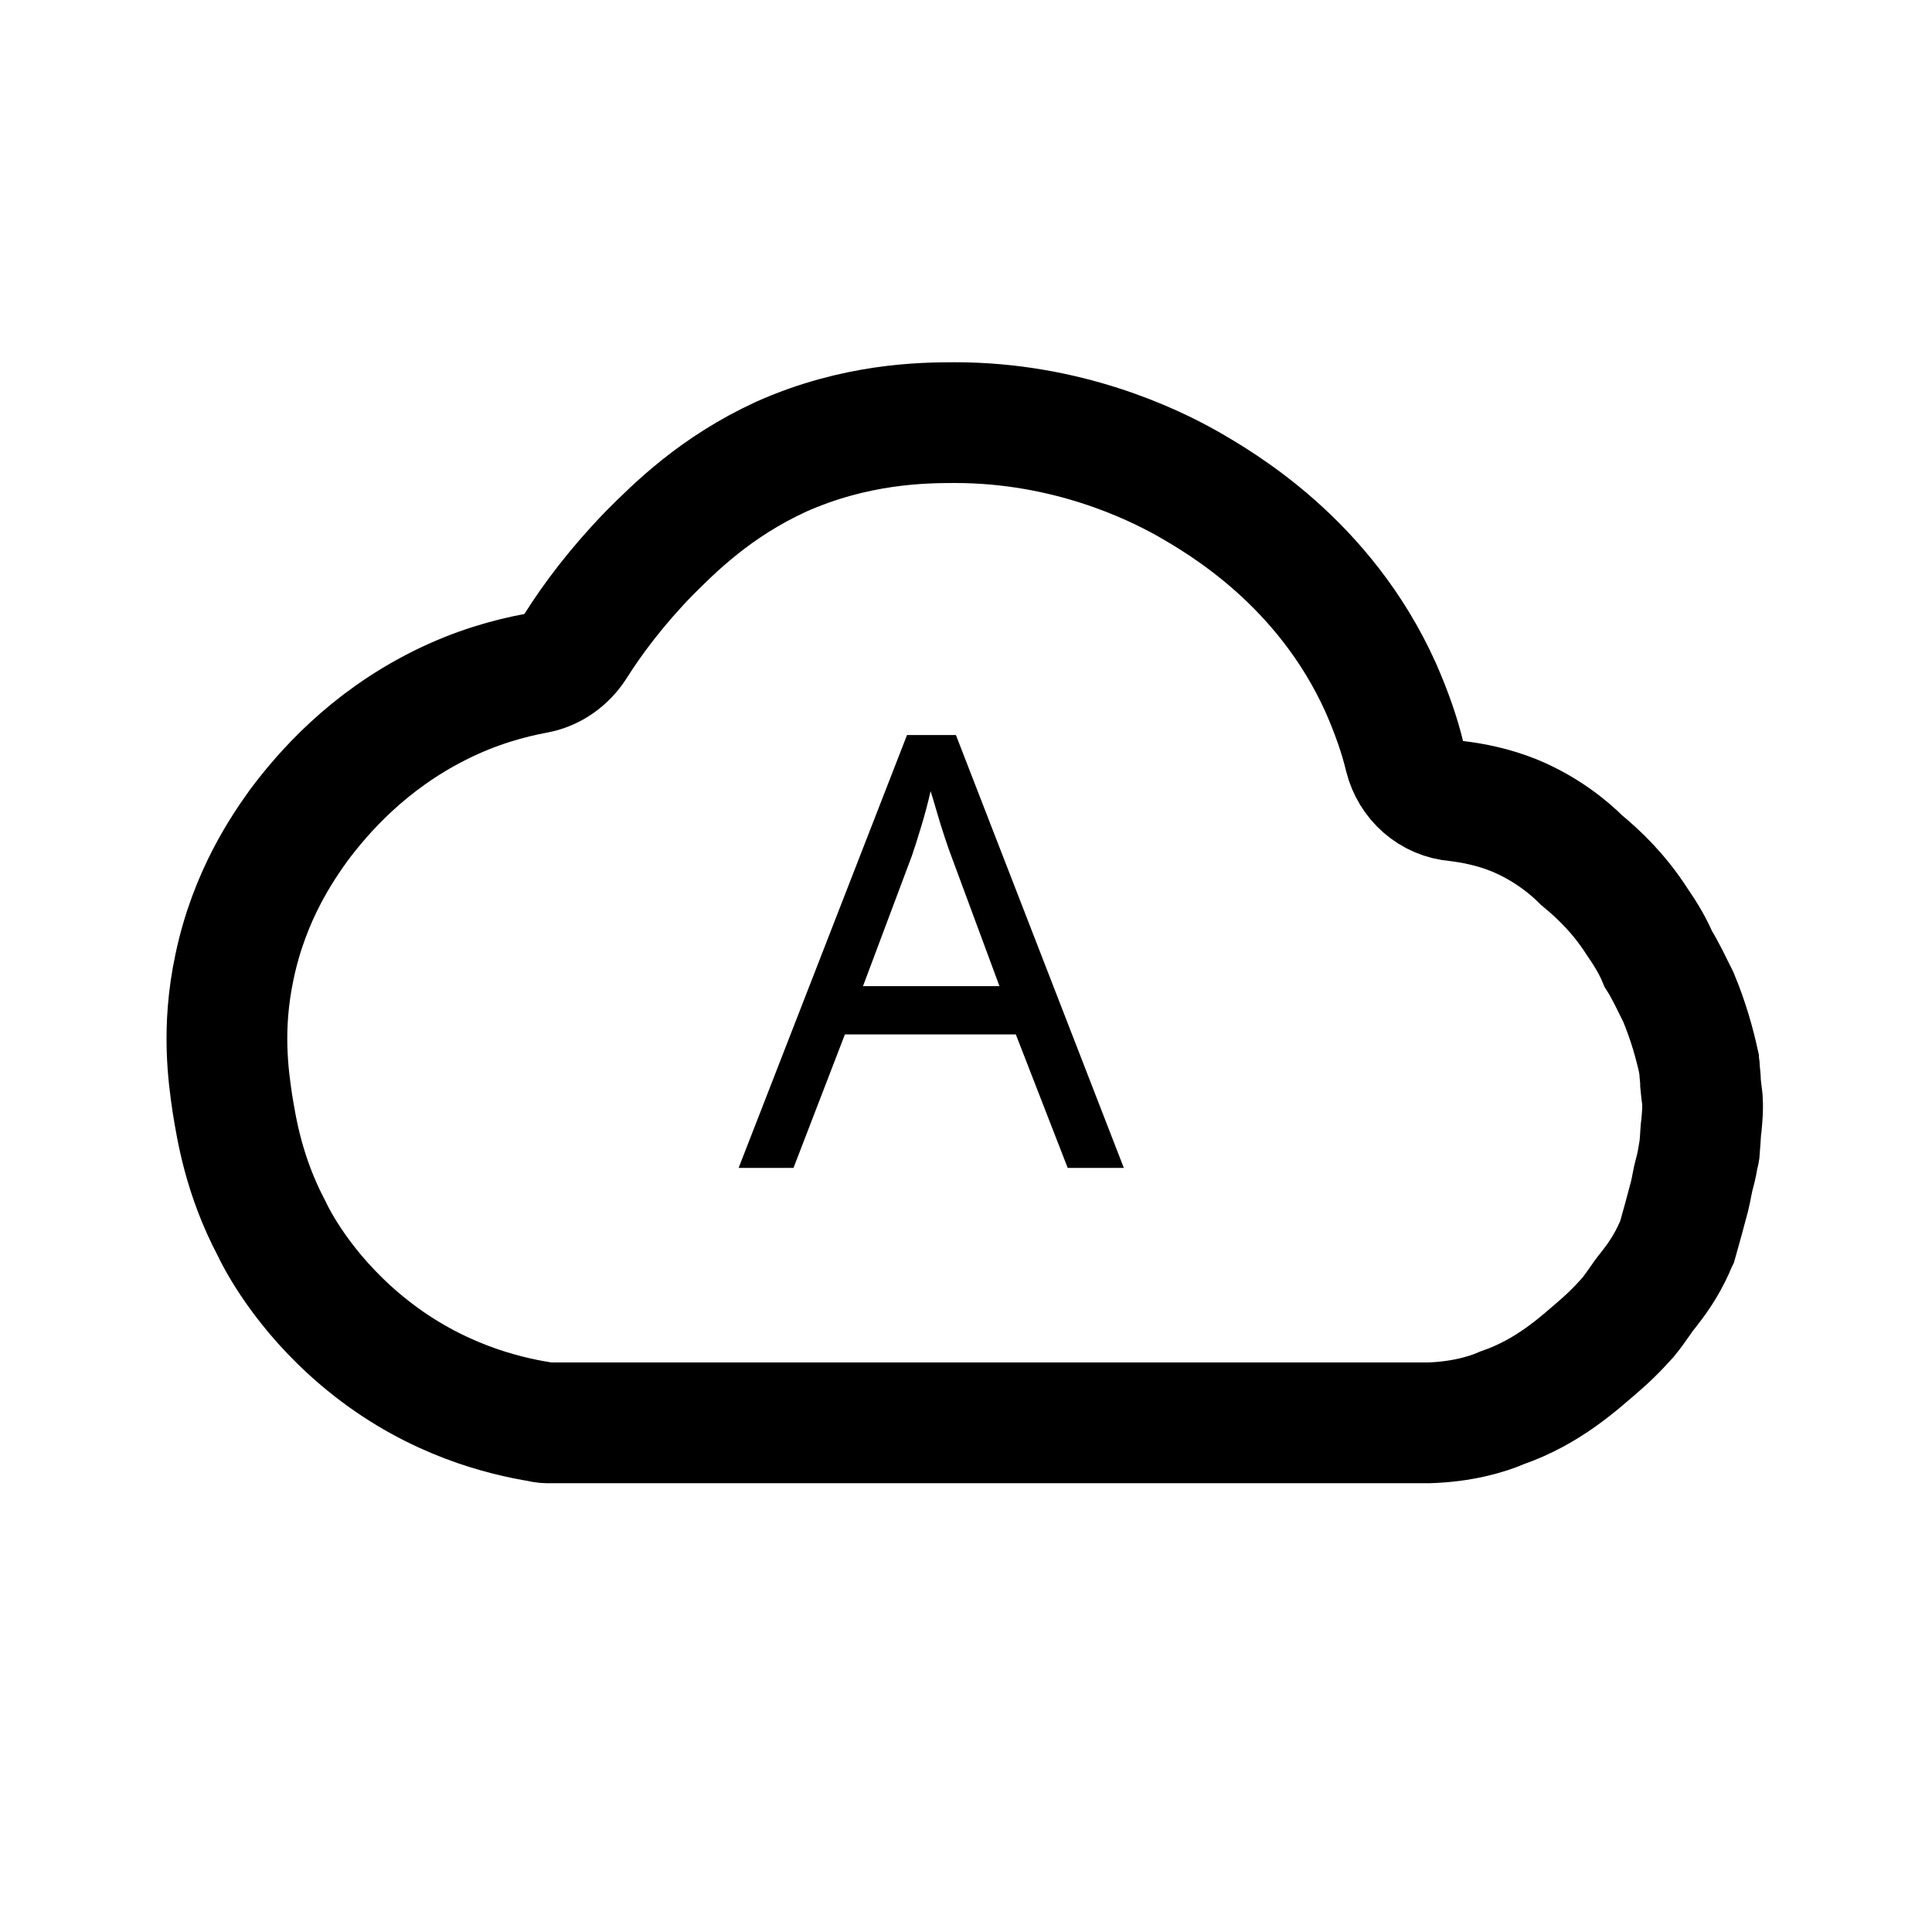
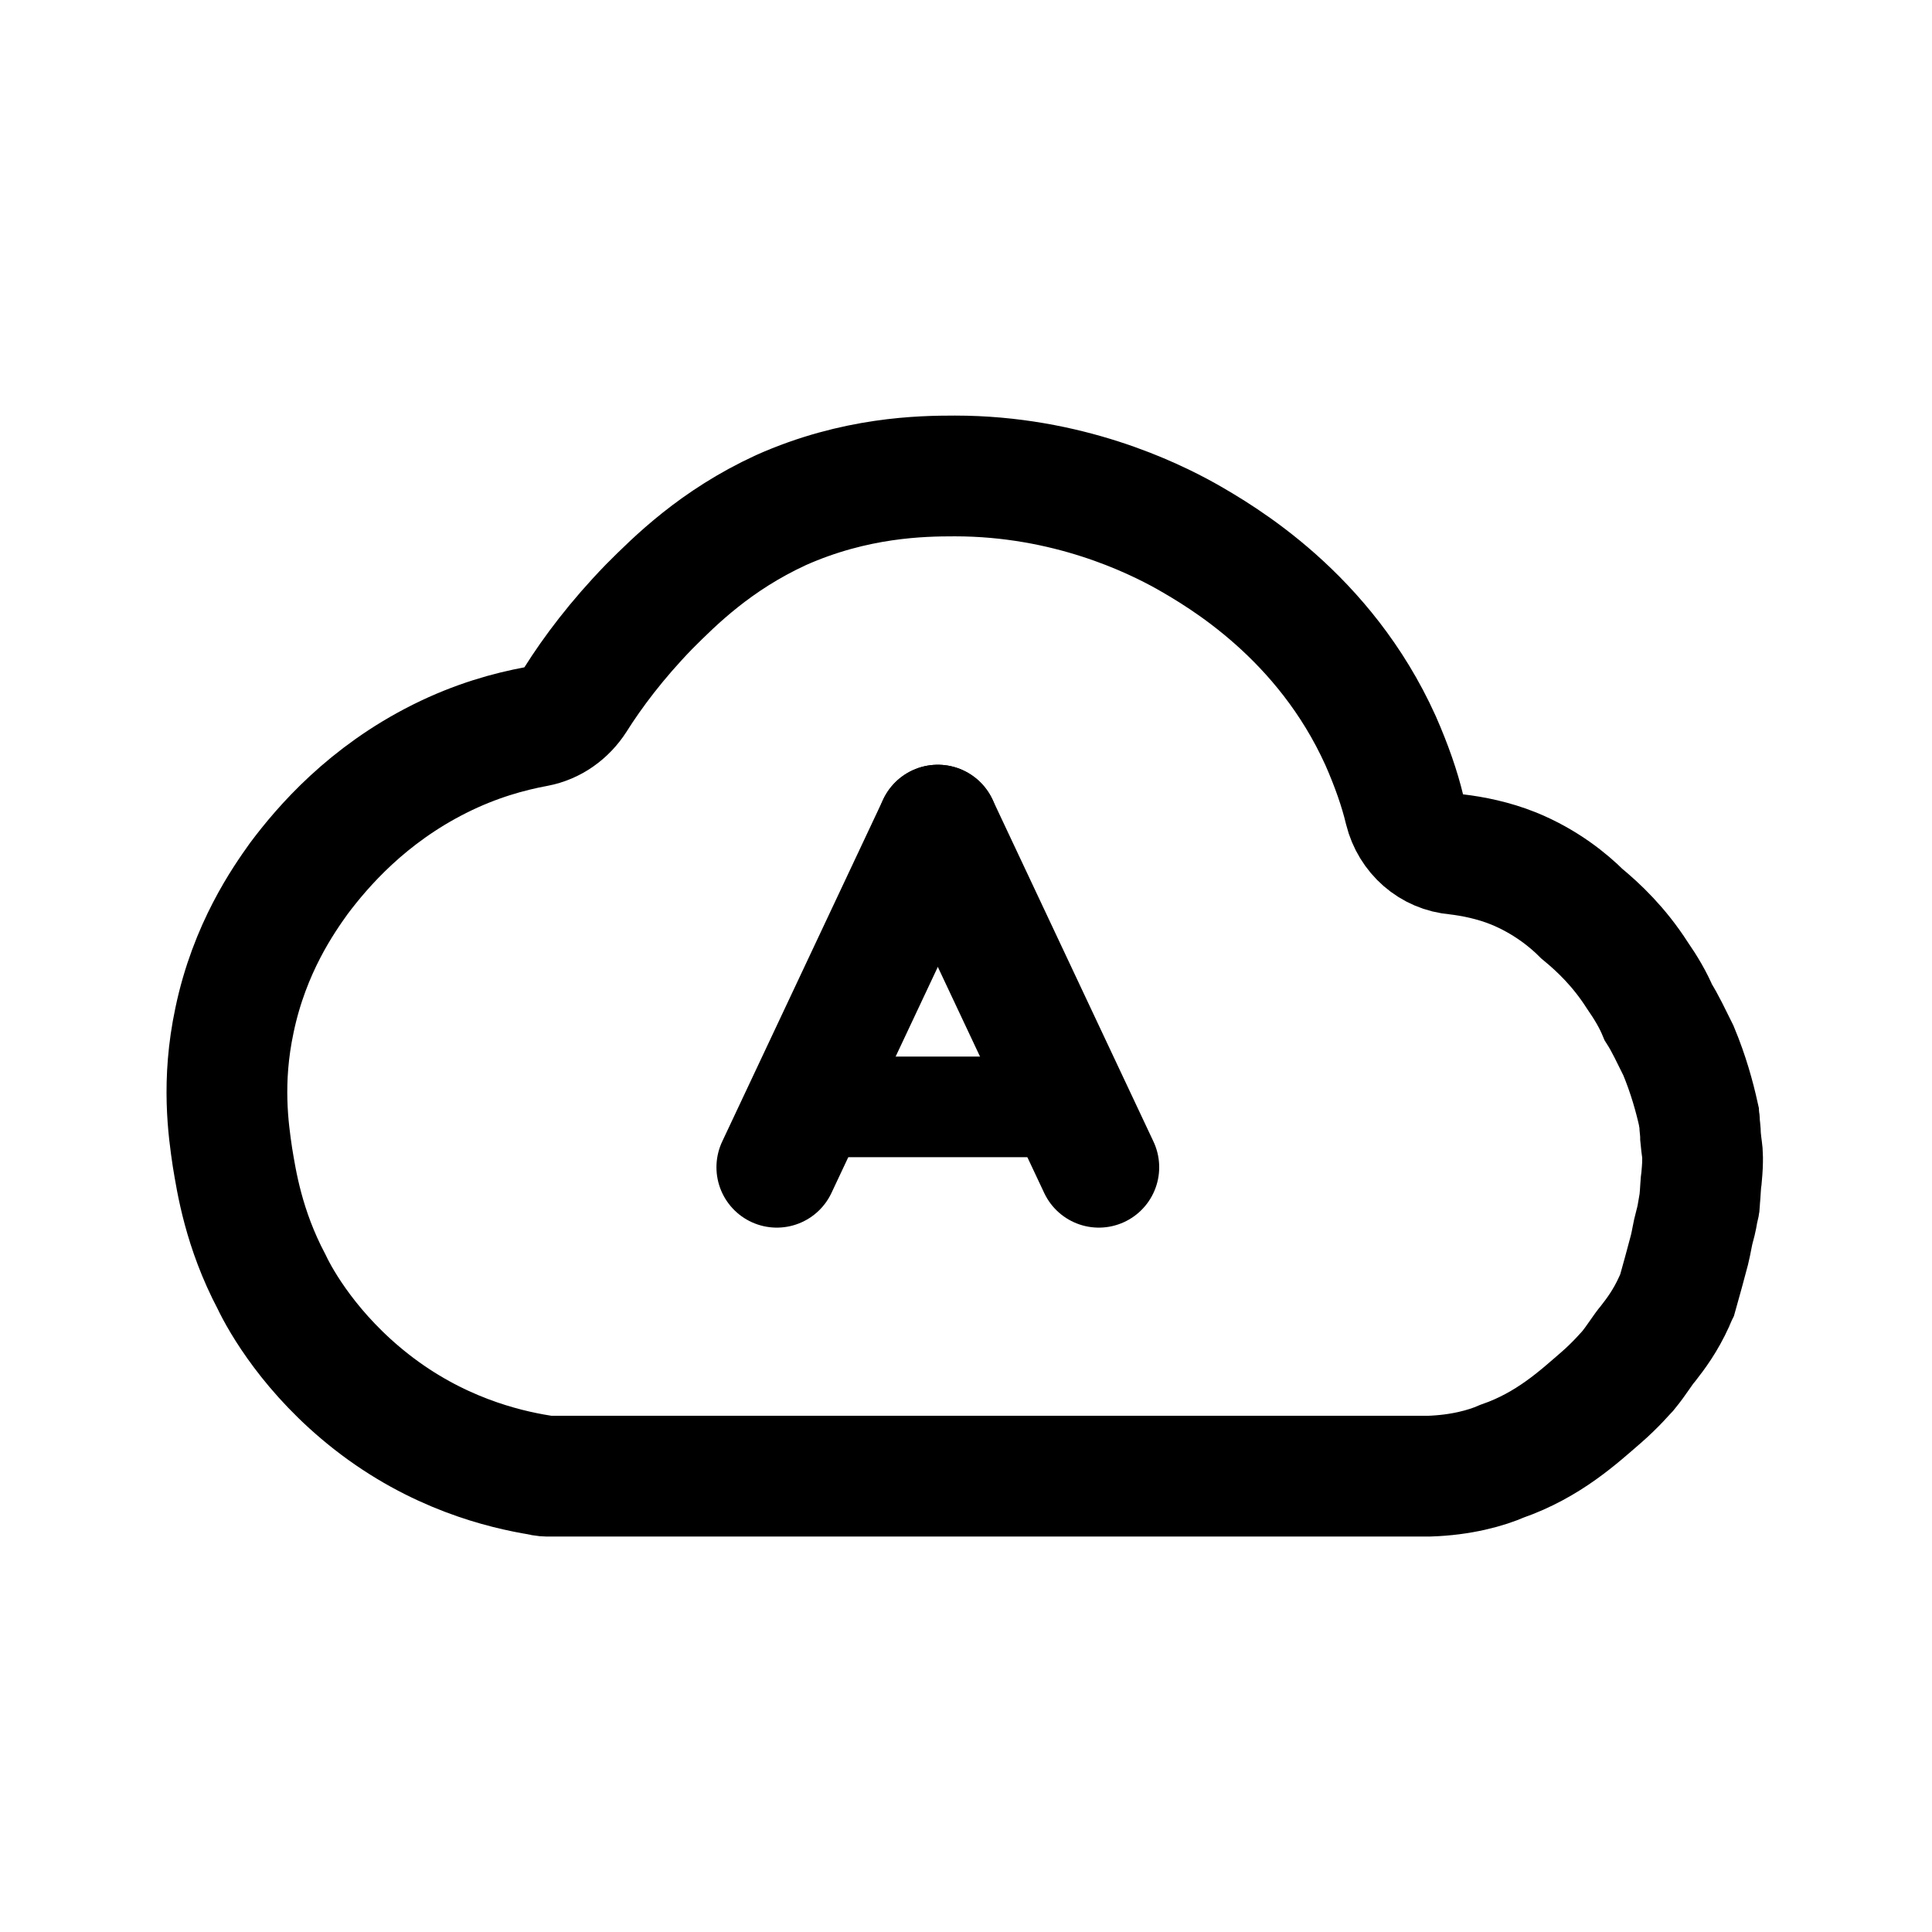
- <svg xmlns="http://www.w3.org/2000/svg" xml:space="preserve" style="enable-background:new 0 0 192 192" viewBox="0 0 192 192">
-   <style>.st0{display:none}</style>
-   <g id="图层_4">
-     <path d="M142 141.4H54.6c-.3 0-.6 0-.9-.1-3.7-.6-10.3-2.2-16.8-7.3-6-4.7-9-10-9.9-11.9-2.8-5.3-3.5-10-3.9-12.4-.4-2.7-1.1-7.5.2-13.6 1.5-7.2 4.9-12 6.4-14.1 2.4-3.2 6.8-8.3 14-11.9 3.6-1.8 6.9-2.7 9.6-3.2 1.6-.3 3-1.3 3.9-2.7 1.7-2.7 4.1-5.9 7.3-9.2 2.6-2.6 6.6-6.6 13.1-9.6 7.4-3.3 14-3.4 17.3-3.4 11.2 0 19.6 4.1 23 6 3.5 2 13.7 7.9 19.3 20.3 1.1 2.5 1.9 4.8 2.4 6.9.6 2.4 2.6 4.2 5.1 4.4 1.7.2 3.7.6 5.7 1.4 3.2 1.3 5.5 3.2 6.8 4.5 1.7 1.4 3.7 3.3 5.5 6.1.9 1.3 1.6 2.5 2.1 3.7.7 1.1 1.3 2.4 2 3.8 1 2.4 1.6 4.6 2 6.4 0 .2.1.5.1.7 0 .4.1.9.1 1.5.1 1.1.2 1.4.2 2 0 .6 0 .9-.1 2-.1.6-.1 1.4-.2 2.4 0 .2 0 .4-.1.6-.1.6-.2 1.2-.4 1.9s-.3 1.5-.5 2.3c-.4 1.5-.8 3-1.2 4.4-.1.2-.2.5-.3.7-.9 2-1.9 3.3-2.6 4.2-.6.7-1.1 1.6-2 2.7-.2.2-1.2 1.4-2.7 2.7-2.2 1.9-5.2 4.7-9.8 6.3-1.6.7-4.1 1.4-7.3 1.5z" style="fill:none;stroke:#000;stroke-width:12;stroke-miterlimit:10" />
-     <text style="font-size:60px;font-family:&quot;BerlinSansFBDemi-Bold&quot;" transform="translate(73.404 116.064)">A</text>
-   </g>
+ <svg xmlns="http://www.w3.org/2000/svg" xml:space="preserve" id="图层_2" x="0" y="0" style="enable-background:new 0 0 192 192" version="1.1" viewBox="0 0 192 192">
+   <style>.st1{fill:none;stroke:#000;stroke-width:12;stroke-linecap:round}</style>
+   <path d="M142 146.7H54.6c-.3 0-.6 0-.9-.1-3.7-.6-10.3-2.2-16.8-7.3-6-4.7-9-10-9.9-11.9-2.8-5.3-3.5-10-3.9-12.4-.4-2.7-1.1-7.5.2-13.6 1.5-7.2 4.9-12 6.4-14.1 2.4-3.2 6.8-8.3 14-11.9 3.6-1.8 6.9-2.7 9.6-3.2 1.6-.3 3-1.3 3.9-2.7 1.7-2.7 4.1-5.9 7.3-9.2 2.6-2.6 6.6-6.6 13.1-9.6 7.4-3.3 14-3.4 17.3-3.4 11.2 0 19.6 4.1 23 6 3.5 2 13.7 7.9 19.3 20.3 1.1 2.5 1.9 4.8 2.4 6.9.6 2.4 2.6 4.2 5.1 4.4 1.7.2 3.7.6 5.7 1.4 3.2 1.3 5.5 3.2 6.8 4.5 1.7 1.4 3.7 3.3 5.5 6.1.9 1.3 1.6 2.5 2.1 3.7.7 1.1 1.3 2.4 2 3.8 1 2.4 1.6 4.6 2 6.4 0 .2.1.5.1.7 0 .4.1.9.1 1.5.1 1.1.2 1.4.2 2s0 .9-.1 2c-.1.6-.1 1.4-.2 2.4 0 .2 0 .4-.1.6-.1.6-.2 1.2-.4 1.9s-.3 1.5-.5 2.3c-.4 1.5-.8 3-1.2 4.4-.1.2-.2.5-.3.7-.9 2-1.9 3.3-2.6 4.2-.6.7-1.1 1.6-2 2.7-.2.2-1.2 1.4-2.7 2.7-2.2 1.9-5.2 4.7-9.8 6.3-1.6.7-4.1 1.4-7.3 1.5z" style="fill:none;stroke:#000;stroke-width:12;stroke-miterlimit:10" />
+   <path d="m93.2 82-16 34" class="st1" />
+   <path d="M103.2 110h-20" style="fill:none;stroke:#000;stroke-width:10;stroke-linecap:round" />
+   <path d="m93.2 82 16 34" class="st1" />
</svg>
